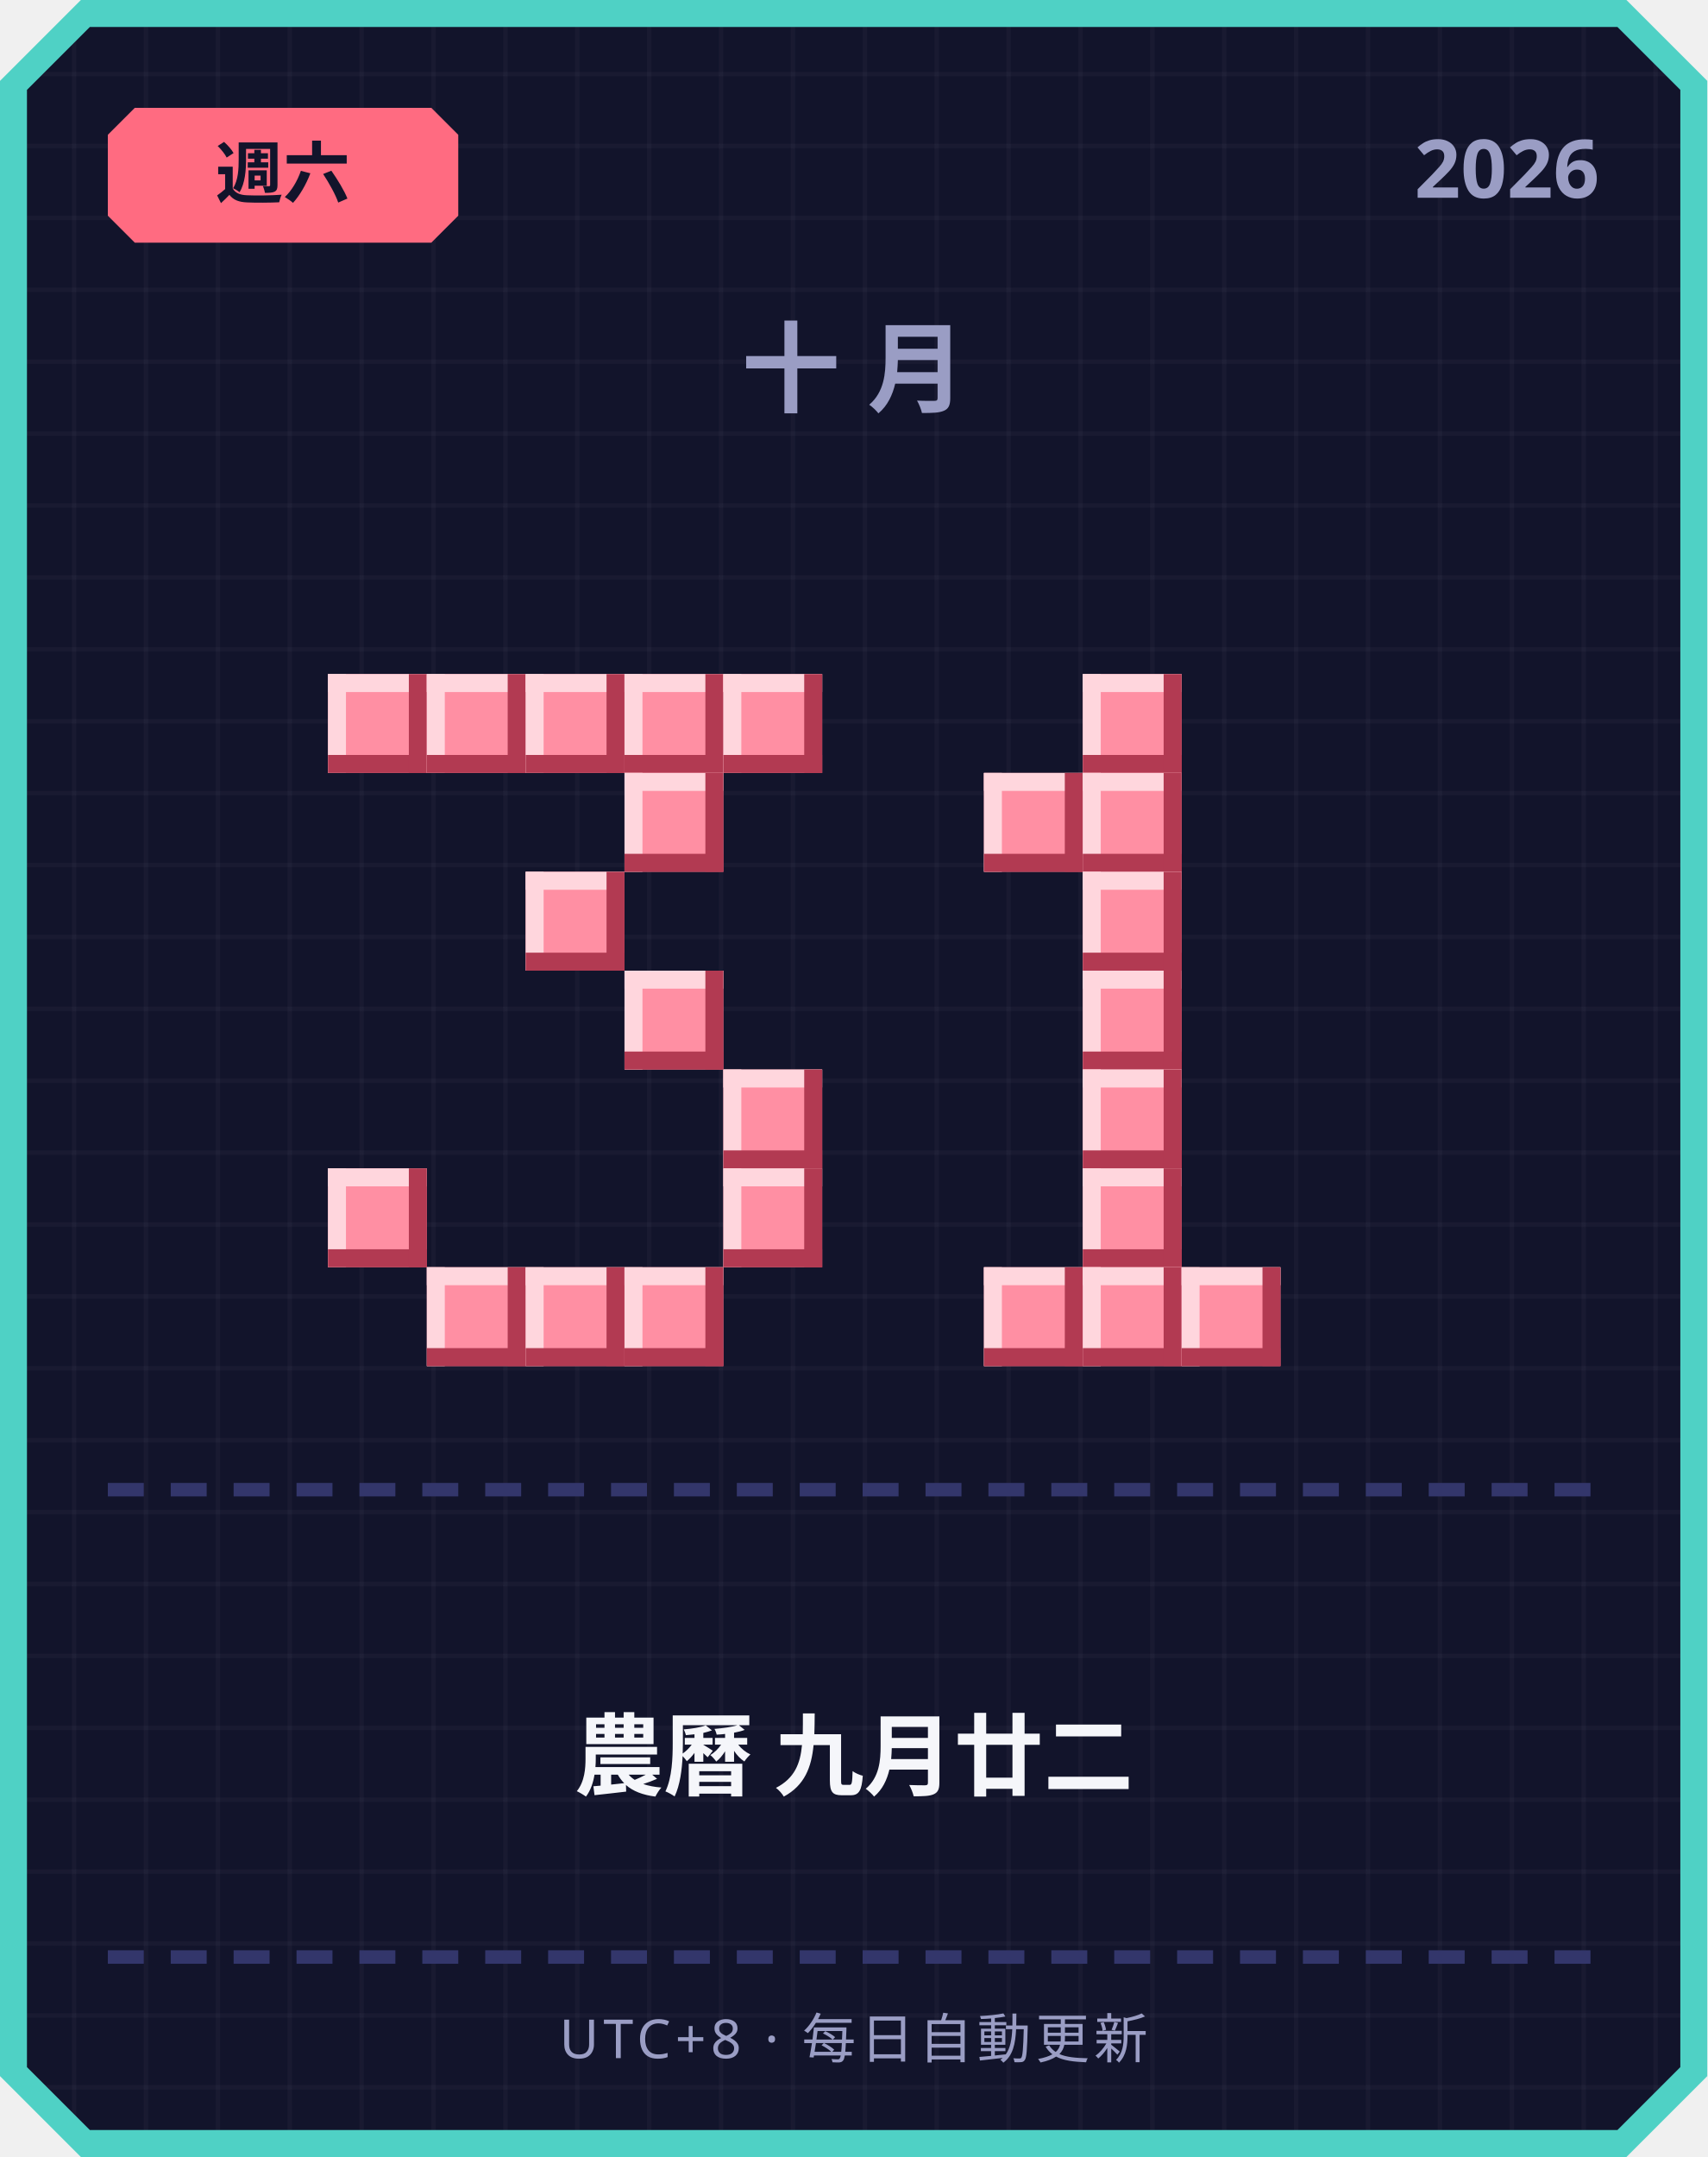
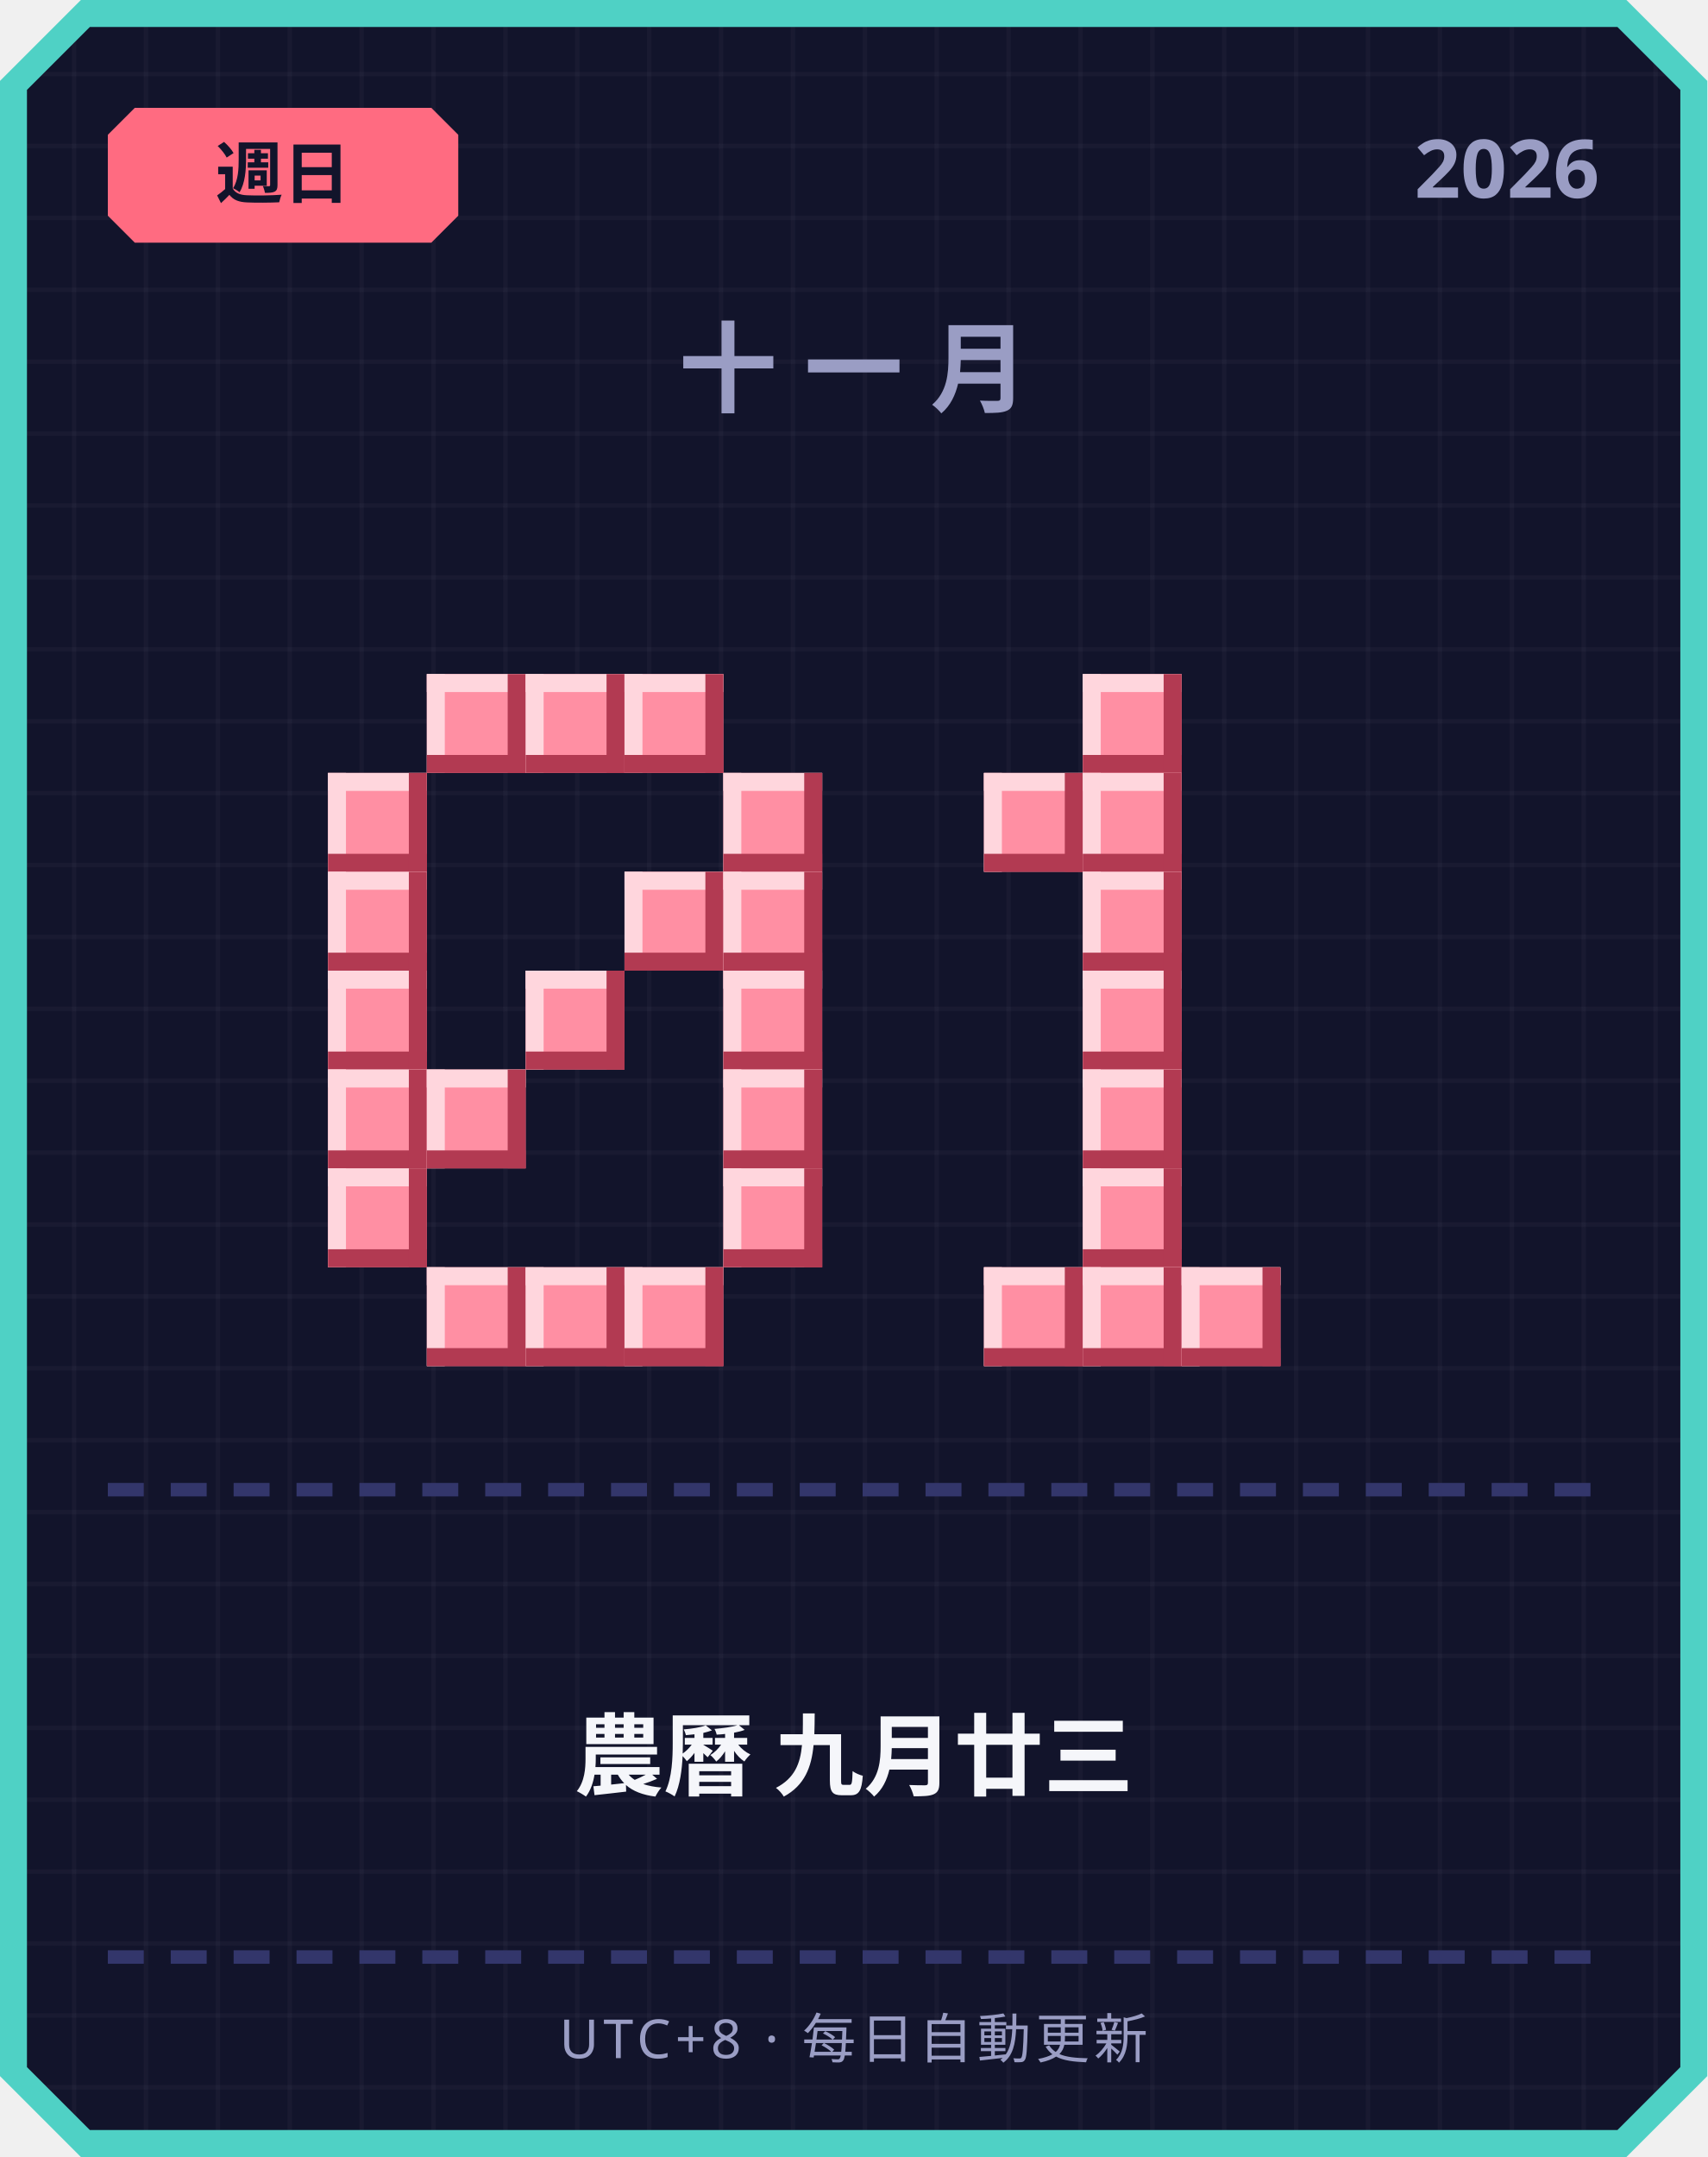
<svg xmlns="http://www.w3.org/2000/svg" width="380" height="480" viewBox="0 0 380 480">
  <defs>
    <pattern id="grid" width="16" height="16" patternUnits="userSpaceOnUse">
      <rect width="16" height="16" fill="#12142b" />
      <rect width="1" height="16" fill="#ffffff" opacity="0.03" />
      <rect width="16" height="1" fill="#ffffff" opacity="0.03" />
    </pattern>
  </defs>
  <path d="M 18,0 L 362,0 L 380,18 L 380,462 L 362,480 L 18,480 L 0,462 L 0,18 Z" fill="#4fd1c5" />
  <path d="M 20,6 L 360,6 L 374,20 L 374,460 L 360,474 L 20,474 L 6,460 L 6,20 Z" fill="url(#grid)" />
  <path d="M 30,24 L 96,24 L 102,30 L 102,48 L 96,54 L 30,54 L 24,48 L 24,30 Z" fill="#ff6b81" />
-   <text x="63" y="44" text-anchor="middle" font-family="'Segoe UI', sans-serif" font-size="15" font-weight="700" fill="#12142b">週六</text>
+   <text x="63" y="44" text-anchor="middle" font-family="'Segoe UI', sans-serif" font-size="15" font-weight="700" fill="#12142b">週日</text>
  <text x="356" y="44" text-anchor="end" font-family="'Segoe UI', sans-serif" font-size="18" font-weight="700" fill="#9a9dc4">2026</text>
-   <text x="190" y="90" text-anchor="middle" font-family="'Segoe UI', sans-serif" font-size="22" font-weight="700" letter-spacing="6" fill="#9a9dc4">十月</text>
-   <rect x="73" y="150" width="22" height="22" fill="#ff8fa3" />
-   <rect x="73" y="150" width="22" height="4" fill="#ffd6dd" />
-   <rect x="73" y="150" width="4" height="22" fill="#ffd6dd" />
-   <rect x="73" y="168" width="22" height="4" fill="#b23a52" />
-   <rect x="91" y="150" width="4" height="22" fill="#b23a52" />
+   <text x="190" y="90" text-anchor="middle" font-family="'Segoe UI', sans-serif" font-size="22" font-weight="700" letter-spacing="6" fill="#9a9dc4">十一月</text>
  <rect x="95" y="150" width="22" height="22" fill="#ff8fa3" />
  <rect x="95" y="150" width="22" height="4" fill="#ffd6dd" />
  <rect x="95" y="150" width="4" height="22" fill="#ffd6dd" />
  <rect x="95" y="168" width="22" height="4" fill="#b23a52" />
  <rect x="113" y="150" width="4" height="22" fill="#b23a52" />
  <rect x="117" y="150" width="22" height="22" fill="#ff8fa3" />
  <rect x="117" y="150" width="22" height="4" fill="#ffd6dd" />
  <rect x="117" y="150" width="4" height="22" fill="#ffd6dd" />
  <rect x="117" y="168" width="22" height="4" fill="#b23a52" />
  <rect x="135" y="150" width="4" height="22" fill="#b23a52" />
  <rect x="139" y="150" width="22" height="22" fill="#ff8fa3" />
  <rect x="139" y="150" width="22" height="4" fill="#ffd6dd" />
  <rect x="139" y="150" width="4" height="22" fill="#ffd6dd" />
  <rect x="139" y="168" width="22" height="4" fill="#b23a52" />
  <rect x="157" y="150" width="4" height="22" fill="#b23a52" />
-   <rect x="161" y="150" width="22" height="22" fill="#ff8fa3" />
-   <rect x="161" y="150" width="22" height="4" fill="#ffd6dd" />
-   <rect x="161" y="150" width="4" height="22" fill="#ffd6dd" />
-   <rect x="161" y="168" width="22" height="4" fill="#b23a52" />
-   <rect x="179" y="150" width="4" height="22" fill="#b23a52" />
-   <rect x="139" y="172" width="22" height="22" fill="#ff8fa3" />
-   <rect x="139" y="172" width="22" height="4" fill="#ffd6dd" />
-   <rect x="139" y="172" width="4" height="22" fill="#ffd6dd" />
-   <rect x="139" y="190" width="22" height="4" fill="#b23a52" />
-   <rect x="157" y="172" width="4" height="22" fill="#b23a52" />
-   <rect x="117" y="194" width="22" height="22" fill="#ff8fa3" />
-   <rect x="117" y="194" width="22" height="4" fill="#ffd6dd" />
-   <rect x="117" y="194" width="4" height="22" fill="#ffd6dd" />
-   <rect x="117" y="212" width="22" height="4" fill="#b23a52" />
-   <rect x="135" y="194" width="4" height="22" fill="#b23a52" />
-   <rect x="139" y="216" width="22" height="22" fill="#ff8fa3" />
-   <rect x="139" y="216" width="22" height="4" fill="#ffd6dd" />
-   <rect x="139" y="216" width="4" height="22" fill="#ffd6dd" />
-   <rect x="139" y="234" width="22" height="4" fill="#b23a52" />
-   <rect x="157" y="216" width="4" height="22" fill="#b23a52" />
+   <rect x="73" y="172" width="22" height="22" fill="#ff8fa3" />
+   <rect x="73" y="172" width="22" height="4" fill="#ffd6dd" />
+   <rect x="73" y="172" width="4" height="22" fill="#ffd6dd" />
+   <rect x="73" y="190" width="22" height="4" fill="#b23a52" />
+   <rect x="91" y="172" width="4" height="22" fill="#b23a52" />
+   <rect x="161" y="172" width="22" height="22" fill="#ff8fa3" />
+   <rect x="161" y="172" width="22" height="4" fill="#ffd6dd" />
+   <rect x="161" y="172" width="4" height="22" fill="#ffd6dd" />
+   <rect x="161" y="190" width="22" height="4" fill="#b23a52" />
+   <rect x="179" y="172" width="4" height="22" fill="#b23a52" />
+   <rect x="73" y="194" width="22" height="22" fill="#ff8fa3" />
+   <rect x="73" y="194" width="22" height="4" fill="#ffd6dd" />
+   <rect x="73" y="194" width="4" height="22" fill="#ffd6dd" />
+   <rect x="73" y="212" width="22" height="4" fill="#b23a52" />
+   <rect x="91" y="194" width="4" height="22" fill="#b23a52" />
+   <rect x="139" y="194" width="22" height="22" fill="#ff8fa3" />
+   <rect x="139" y="194" width="22" height="4" fill="#ffd6dd" />
+   <rect x="139" y="194" width="4" height="22" fill="#ffd6dd" />
+   <rect x="139" y="212" width="22" height="4" fill="#b23a52" />
+   <rect x="157" y="194" width="4" height="22" fill="#b23a52" />
+   <rect x="161" y="194" width="22" height="22" fill="#ff8fa3" />
+   <rect x="161" y="194" width="22" height="4" fill="#ffd6dd" />
+   <rect x="161" y="194" width="4" height="22" fill="#ffd6dd" />
+   <rect x="161" y="212" width="22" height="4" fill="#b23a52" />
+   <rect x="179" y="194" width="4" height="22" fill="#b23a52" />
+   <rect x="73" y="216" width="22" height="22" fill="#ff8fa3" />
+   <rect x="73" y="216" width="22" height="4" fill="#ffd6dd" />
+   <rect x="73" y="216" width="4" height="22" fill="#ffd6dd" />
+   <rect x="73" y="234" width="22" height="4" fill="#b23a52" />
+   <rect x="91" y="216" width="4" height="22" fill="#b23a52" />
+   <rect x="117" y="216" width="22" height="22" fill="#ff8fa3" />
+   <rect x="117" y="216" width="22" height="4" fill="#ffd6dd" />
+   <rect x="117" y="216" width="4" height="22" fill="#ffd6dd" />
+   <rect x="117" y="234" width="22" height="4" fill="#b23a52" />
+   <rect x="135" y="216" width="4" height="22" fill="#b23a52" />
+   <rect x="161" y="216" width="22" height="22" fill="#ff8fa3" />
+   <rect x="161" y="216" width="22" height="4" fill="#ffd6dd" />
+   <rect x="161" y="216" width="4" height="22" fill="#ffd6dd" />
+   <rect x="161" y="234" width="22" height="4" fill="#b23a52" />
+   <rect x="179" y="216" width="4" height="22" fill="#b23a52" />
+   <rect x="73" y="238" width="22" height="22" fill="#ff8fa3" />
+   <rect x="73" y="238" width="22" height="4" fill="#ffd6dd" />
+   <rect x="73" y="238" width="4" height="22" fill="#ffd6dd" />
+   <rect x="73" y="256" width="22" height="4" fill="#b23a52" />
+   <rect x="91" y="238" width="4" height="22" fill="#b23a52" />
+   <rect x="95" y="238" width="22" height="22" fill="#ff8fa3" />
+   <rect x="95" y="238" width="22" height="4" fill="#ffd6dd" />
+   <rect x="95" y="238" width="4" height="22" fill="#ffd6dd" />
+   <rect x="95" y="256" width="22" height="4" fill="#b23a52" />
+   <rect x="113" y="238" width="4" height="22" fill="#b23a52" />
  <rect x="161" y="238" width="22" height="22" fill="#ff8fa3" />
  <rect x="161" y="238" width="22" height="4" fill="#ffd6dd" />
  <rect x="161" y="238" width="4" height="22" fill="#ffd6dd" />
  <rect x="161" y="256" width="22" height="4" fill="#b23a52" />
  <rect x="179" y="238" width="4" height="22" fill="#b23a52" />
  <rect x="73" y="260" width="22" height="22" fill="#ff8fa3" />
  <rect x="73" y="260" width="22" height="4" fill="#ffd6dd" />
  <rect x="73" y="260" width="4" height="22" fill="#ffd6dd" />
  <rect x="73" y="278" width="22" height="4" fill="#b23a52" />
  <rect x="91" y="260" width="4" height="22" fill="#b23a52" />
  <rect x="161" y="260" width="22" height="22" fill="#ff8fa3" />
  <rect x="161" y="260" width="22" height="4" fill="#ffd6dd" />
  <rect x="161" y="260" width="4" height="22" fill="#ffd6dd" />
  <rect x="161" y="278" width="22" height="4" fill="#b23a52" />
  <rect x="179" y="260" width="4" height="22" fill="#b23a52" />
  <rect x="95" y="282" width="22" height="22" fill="#ff8fa3" />
  <rect x="95" y="282" width="22" height="4" fill="#ffd6dd" />
  <rect x="95" y="282" width="4" height="22" fill="#ffd6dd" />
  <rect x="95" y="300" width="22" height="4" fill="#b23a52" />
  <rect x="113" y="282" width="4" height="22" fill="#b23a52" />
  <rect x="117" y="282" width="22" height="22" fill="#ff8fa3" />
  <rect x="117" y="282" width="22" height="4" fill="#ffd6dd" />
  <rect x="117" y="282" width="4" height="22" fill="#ffd6dd" />
  <rect x="117" y="300" width="22" height="4" fill="#b23a52" />
  <rect x="135" y="282" width="4" height="22" fill="#b23a52" />
  <rect x="139" y="282" width="22" height="22" fill="#ff8fa3" />
  <rect x="139" y="282" width="22" height="4" fill="#ffd6dd" />
  <rect x="139" y="282" width="4" height="22" fill="#ffd6dd" />
  <rect x="139" y="300" width="22" height="4" fill="#b23a52" />
  <rect x="157" y="282" width="4" height="22" fill="#b23a52" />
  <rect x="241" y="150" width="22" height="22" fill="#ff8fa3" />
  <rect x="241" y="150" width="22" height="4" fill="#ffd6dd" />
  <rect x="241" y="150" width="4" height="22" fill="#ffd6dd" />
  <rect x="241" y="168" width="22" height="4" fill="#b23a52" />
  <rect x="259" y="150" width="4" height="22" fill="#b23a52" />
  <rect x="219" y="172" width="22" height="22" fill="#ff8fa3" />
  <rect x="219" y="172" width="22" height="4" fill="#ffd6dd" />
  <rect x="219" y="172" width="4" height="22" fill="#ffd6dd" />
  <rect x="219" y="190" width="22" height="4" fill="#b23a52" />
  <rect x="237" y="172" width="4" height="22" fill="#b23a52" />
  <rect x="241" y="172" width="22" height="22" fill="#ff8fa3" />
  <rect x="241" y="172" width="22" height="4" fill="#ffd6dd" />
  <rect x="241" y="172" width="4" height="22" fill="#ffd6dd" />
  <rect x="241" y="190" width="22" height="4" fill="#b23a52" />
  <rect x="259" y="172" width="4" height="22" fill="#b23a52" />
  <rect x="241" y="194" width="22" height="22" fill="#ff8fa3" />
  <rect x="241" y="194" width="22" height="4" fill="#ffd6dd" />
  <rect x="241" y="194" width="4" height="22" fill="#ffd6dd" />
  <rect x="241" y="212" width="22" height="4" fill="#b23a52" />
  <rect x="259" y="194" width="4" height="22" fill="#b23a52" />
  <rect x="241" y="216" width="22" height="22" fill="#ff8fa3" />
  <rect x="241" y="216" width="22" height="4" fill="#ffd6dd" />
  <rect x="241" y="216" width="4" height="22" fill="#ffd6dd" />
  <rect x="241" y="234" width="22" height="4" fill="#b23a52" />
  <rect x="259" y="216" width="4" height="22" fill="#b23a52" />
  <rect x="241" y="238" width="22" height="22" fill="#ff8fa3" />
  <rect x="241" y="238" width="22" height="4" fill="#ffd6dd" />
  <rect x="241" y="238" width="4" height="22" fill="#ffd6dd" />
  <rect x="241" y="256" width="22" height="4" fill="#b23a52" />
  <rect x="259" y="238" width="4" height="22" fill="#b23a52" />
  <rect x="241" y="260" width="22" height="22" fill="#ff8fa3" />
  <rect x="241" y="260" width="22" height="4" fill="#ffd6dd" />
  <rect x="241" y="260" width="4" height="22" fill="#ffd6dd" />
  <rect x="241" y="278" width="22" height="4" fill="#b23a52" />
  <rect x="259" y="260" width="4" height="22" fill="#b23a52" />
  <rect x="219" y="282" width="22" height="22" fill="#ff8fa3" />
  <rect x="219" y="282" width="22" height="4" fill="#ffd6dd" />
  <rect x="219" y="282" width="4" height="22" fill="#ffd6dd" />
  <rect x="219" y="300" width="22" height="4" fill="#b23a52" />
  <rect x="237" y="282" width="4" height="22" fill="#b23a52" />
  <rect x="241" y="282" width="22" height="22" fill="#ff8fa3" />
  <rect x="241" y="282" width="22" height="4" fill="#ffd6dd" />
  <rect x="241" y="282" width="4" height="22" fill="#ffd6dd" />
  <rect x="241" y="300" width="22" height="4" fill="#b23a52" />
  <rect x="259" y="282" width="4" height="22" fill="#b23a52" />
  <rect x="263" y="282" width="22" height="22" fill="#ff8fa3" />
  <rect x="263" y="282" width="22" height="4" fill="#ffd6dd" />
  <rect x="263" y="282" width="4" height="22" fill="#ffd6dd" />
  <rect x="263" y="300" width="22" height="4" fill="#b23a52" />
  <rect x="281" y="282" width="4" height="22" fill="#b23a52" />
  <rect x="24" y="330" width="8" height="3" fill="#33366b" />
  <rect x="38" y="330" width="8" height="3" fill="#33366b" />
  <rect x="52" y="330" width="8" height="3" fill="#33366b" />
  <rect x="66" y="330" width="8" height="3" fill="#33366b" />
  <rect x="80" y="330" width="8" height="3" fill="#33366b" />
  <rect x="94" y="330" width="8" height="3" fill="#33366b" />
  <rect x="108" y="330" width="8" height="3" fill="#33366b" />
  <rect x="122" y="330" width="8" height="3" fill="#33366b" />
  <rect x="136" y="330" width="8" height="3" fill="#33366b" />
  <rect x="150" y="330" width="8" height="3" fill="#33366b" />
  <rect x="164" y="330" width="8" height="3" fill="#33366b" />
  <rect x="178" y="330" width="8" height="3" fill="#33366b" />
  <rect x="192" y="330" width="8" height="3" fill="#33366b" />
  <rect x="206" y="330" width="8" height="3" fill="#33366b" />
  <rect x="220" y="330" width="8" height="3" fill="#33366b" />
  <rect x="234" y="330" width="8" height="3" fill="#33366b" />
  <rect x="248" y="330" width="8" height="3" fill="#33366b" />
  <rect x="262" y="330" width="8" height="3" fill="#33366b" />
  <rect x="276" y="330" width="8" height="3" fill="#33366b" />
  <rect x="290" y="330" width="8" height="3" fill="#33366b" />
  <rect x="304" y="330" width="8" height="3" fill="#33366b" />
  <rect x="318" y="330" width="8" height="3" fill="#33366b" />
  <rect x="332" y="330" width="8" height="3" fill="#33366b" />
  <rect x="346" y="330" width="8" height="3" fill="#33366b" />
-   <text x="190" y="398" text-anchor="middle" font-family="'Segoe UI', 'Microsoft JhengHei', sans-serif" font-size="20" font-weight="700" fill="#f5f6fa">農曆 九月廿二</text>
+   <text x="190" y="398" text-anchor="middle" font-family="'Segoe UI', 'Microsoft JhengHei', sans-serif" font-size="20" font-weight="700" fill="#f5f6fa">農曆 九月廿三</text>
  <rect x="24" y="434" width="8" height="3" fill="#33366b" />
  <rect x="38" y="434" width="8" height="3" fill="#33366b" />
  <rect x="52" y="434" width="8" height="3" fill="#33366b" />
  <rect x="66" y="434" width="8" height="3" fill="#33366b" />
  <rect x="80" y="434" width="8" height="3" fill="#33366b" />
  <rect x="94" y="434" width="8" height="3" fill="#33366b" />
  <rect x="108" y="434" width="8" height="3" fill="#33366b" />
  <rect x="122" y="434" width="8" height="3" fill="#33366b" />
  <rect x="136" y="434" width="8" height="3" fill="#33366b" />
  <rect x="150" y="434" width="8" height="3" fill="#33366b" />
  <rect x="164" y="434" width="8" height="3" fill="#33366b" />
  <rect x="178" y="434" width="8" height="3" fill="#33366b" />
  <rect x="192" y="434" width="8" height="3" fill="#33366b" />
  <rect x="206" y="434" width="8" height="3" fill="#33366b" />
  <rect x="220" y="434" width="8" height="3" fill="#33366b" />
  <rect x="234" y="434" width="8" height="3" fill="#33366b" />
  <rect x="248" y="434" width="8" height="3" fill="#33366b" />
  <rect x="262" y="434" width="8" height="3" fill="#33366b" />
  <rect x="276" y="434" width="8" height="3" fill="#33366b" />
  <rect x="290" y="434" width="8" height="3" fill="#33366b" />
  <rect x="304" y="434" width="8" height="3" fill="#33366b" />
  <rect x="318" y="434" width="8" height="3" fill="#33366b" />
  <rect x="332" y="434" width="8" height="3" fill="#33366b" />
  <rect x="346" y="434" width="8" height="3" fill="#33366b" />
  <text x="190" y="458" text-anchor="middle" font-family="'Segoe UI', sans-serif" font-size="12" letter-spacing="1" fill="#9a9dc4">UTC+8 · 每日自動更新</text>
</svg>
